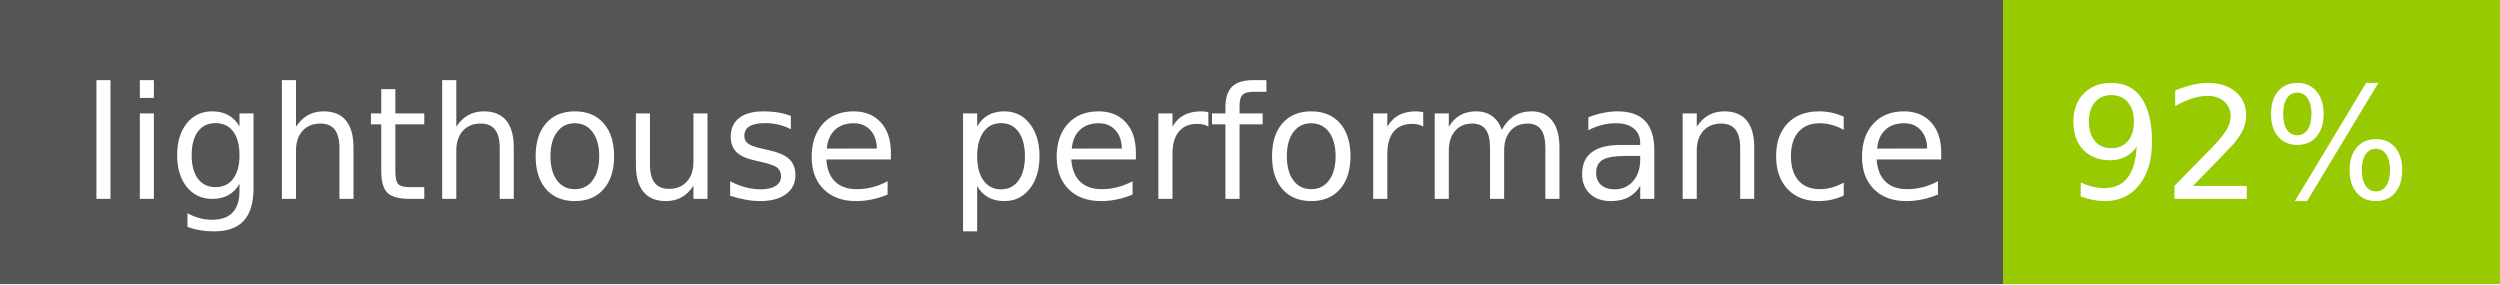
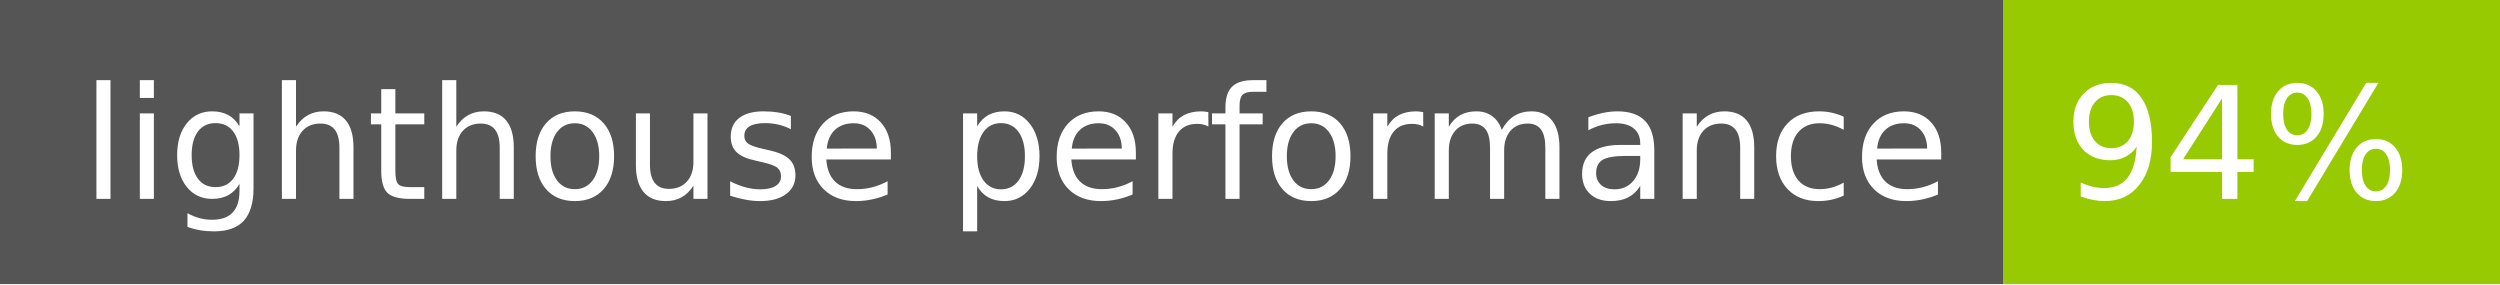
<svg xmlns="http://www.w3.org/2000/svg" width="176" height="20">
  <g shape-rendering="crispEdges">
    <path fill="#555" d="M0 0h141v20H0z" />
    <path fill="#97ca00" d="M141 0h35v20H141z" />
  </g>
  <g fill="#fff" text-anchor="middle" font-family="DejaVu Sans,Verdana,Geneva,sans-serif" font-size="110">
    <text x="715" y="140" transform="scale(.1)" textLength="1310">lighthouse performance</text>
-     <text x="1575" y="140" transform="scale(.1)" textLength="250">92%</text>
+     <text x="1575" y="140" transform="scale(.1)" textLength="250">94%</text>
  </g>
</svg>
